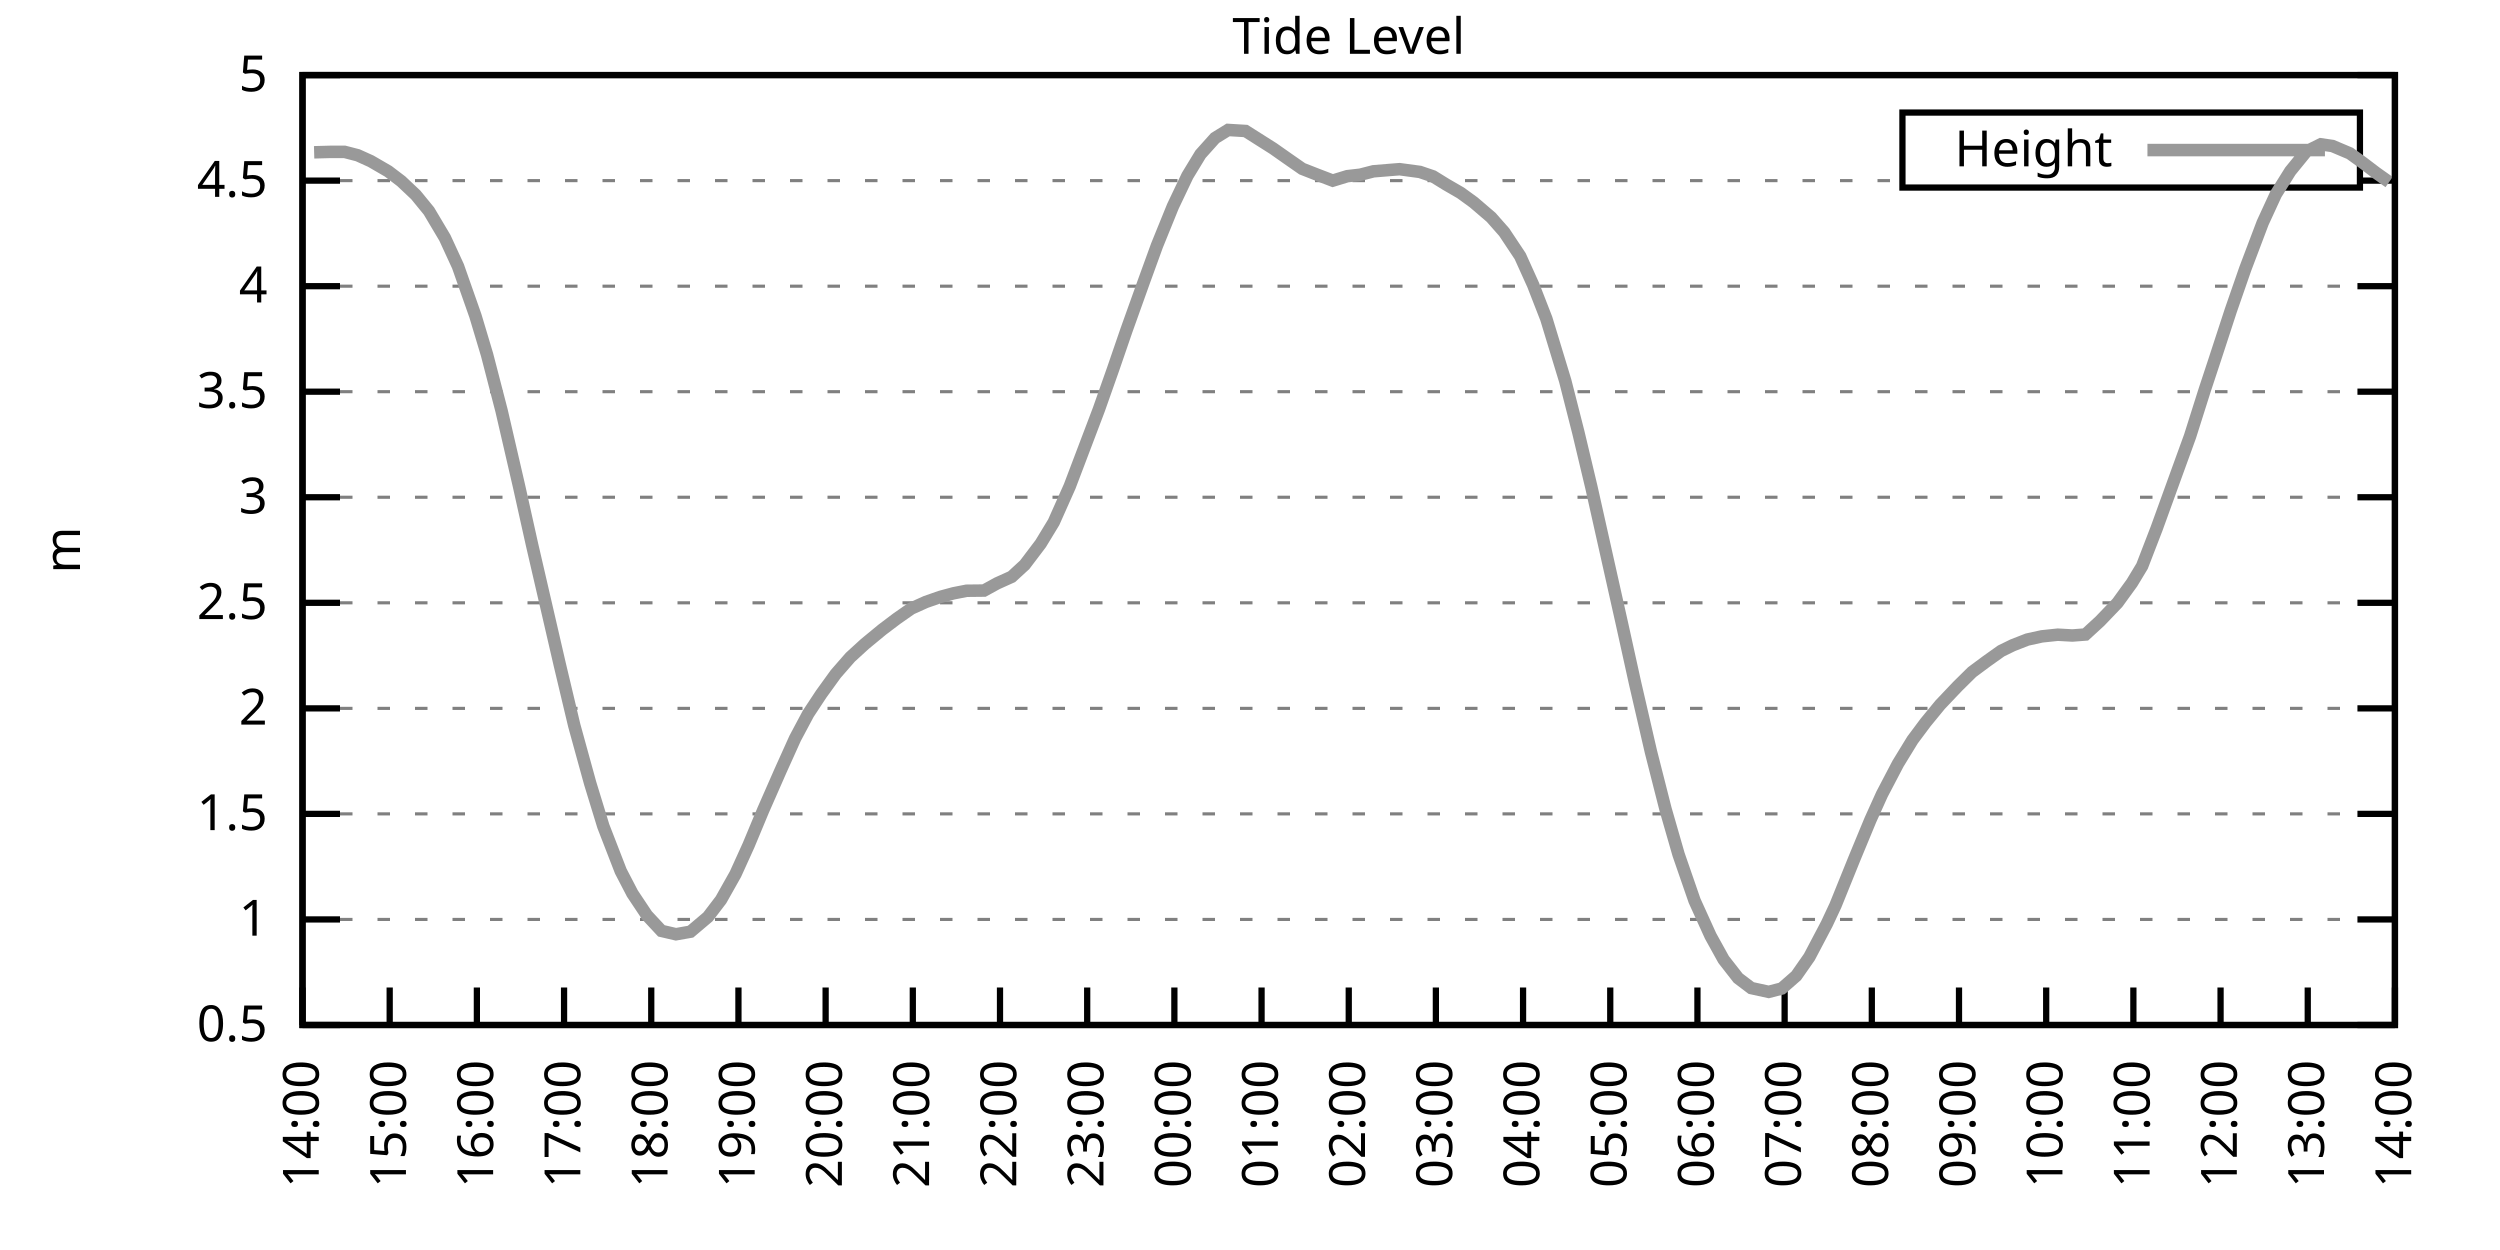
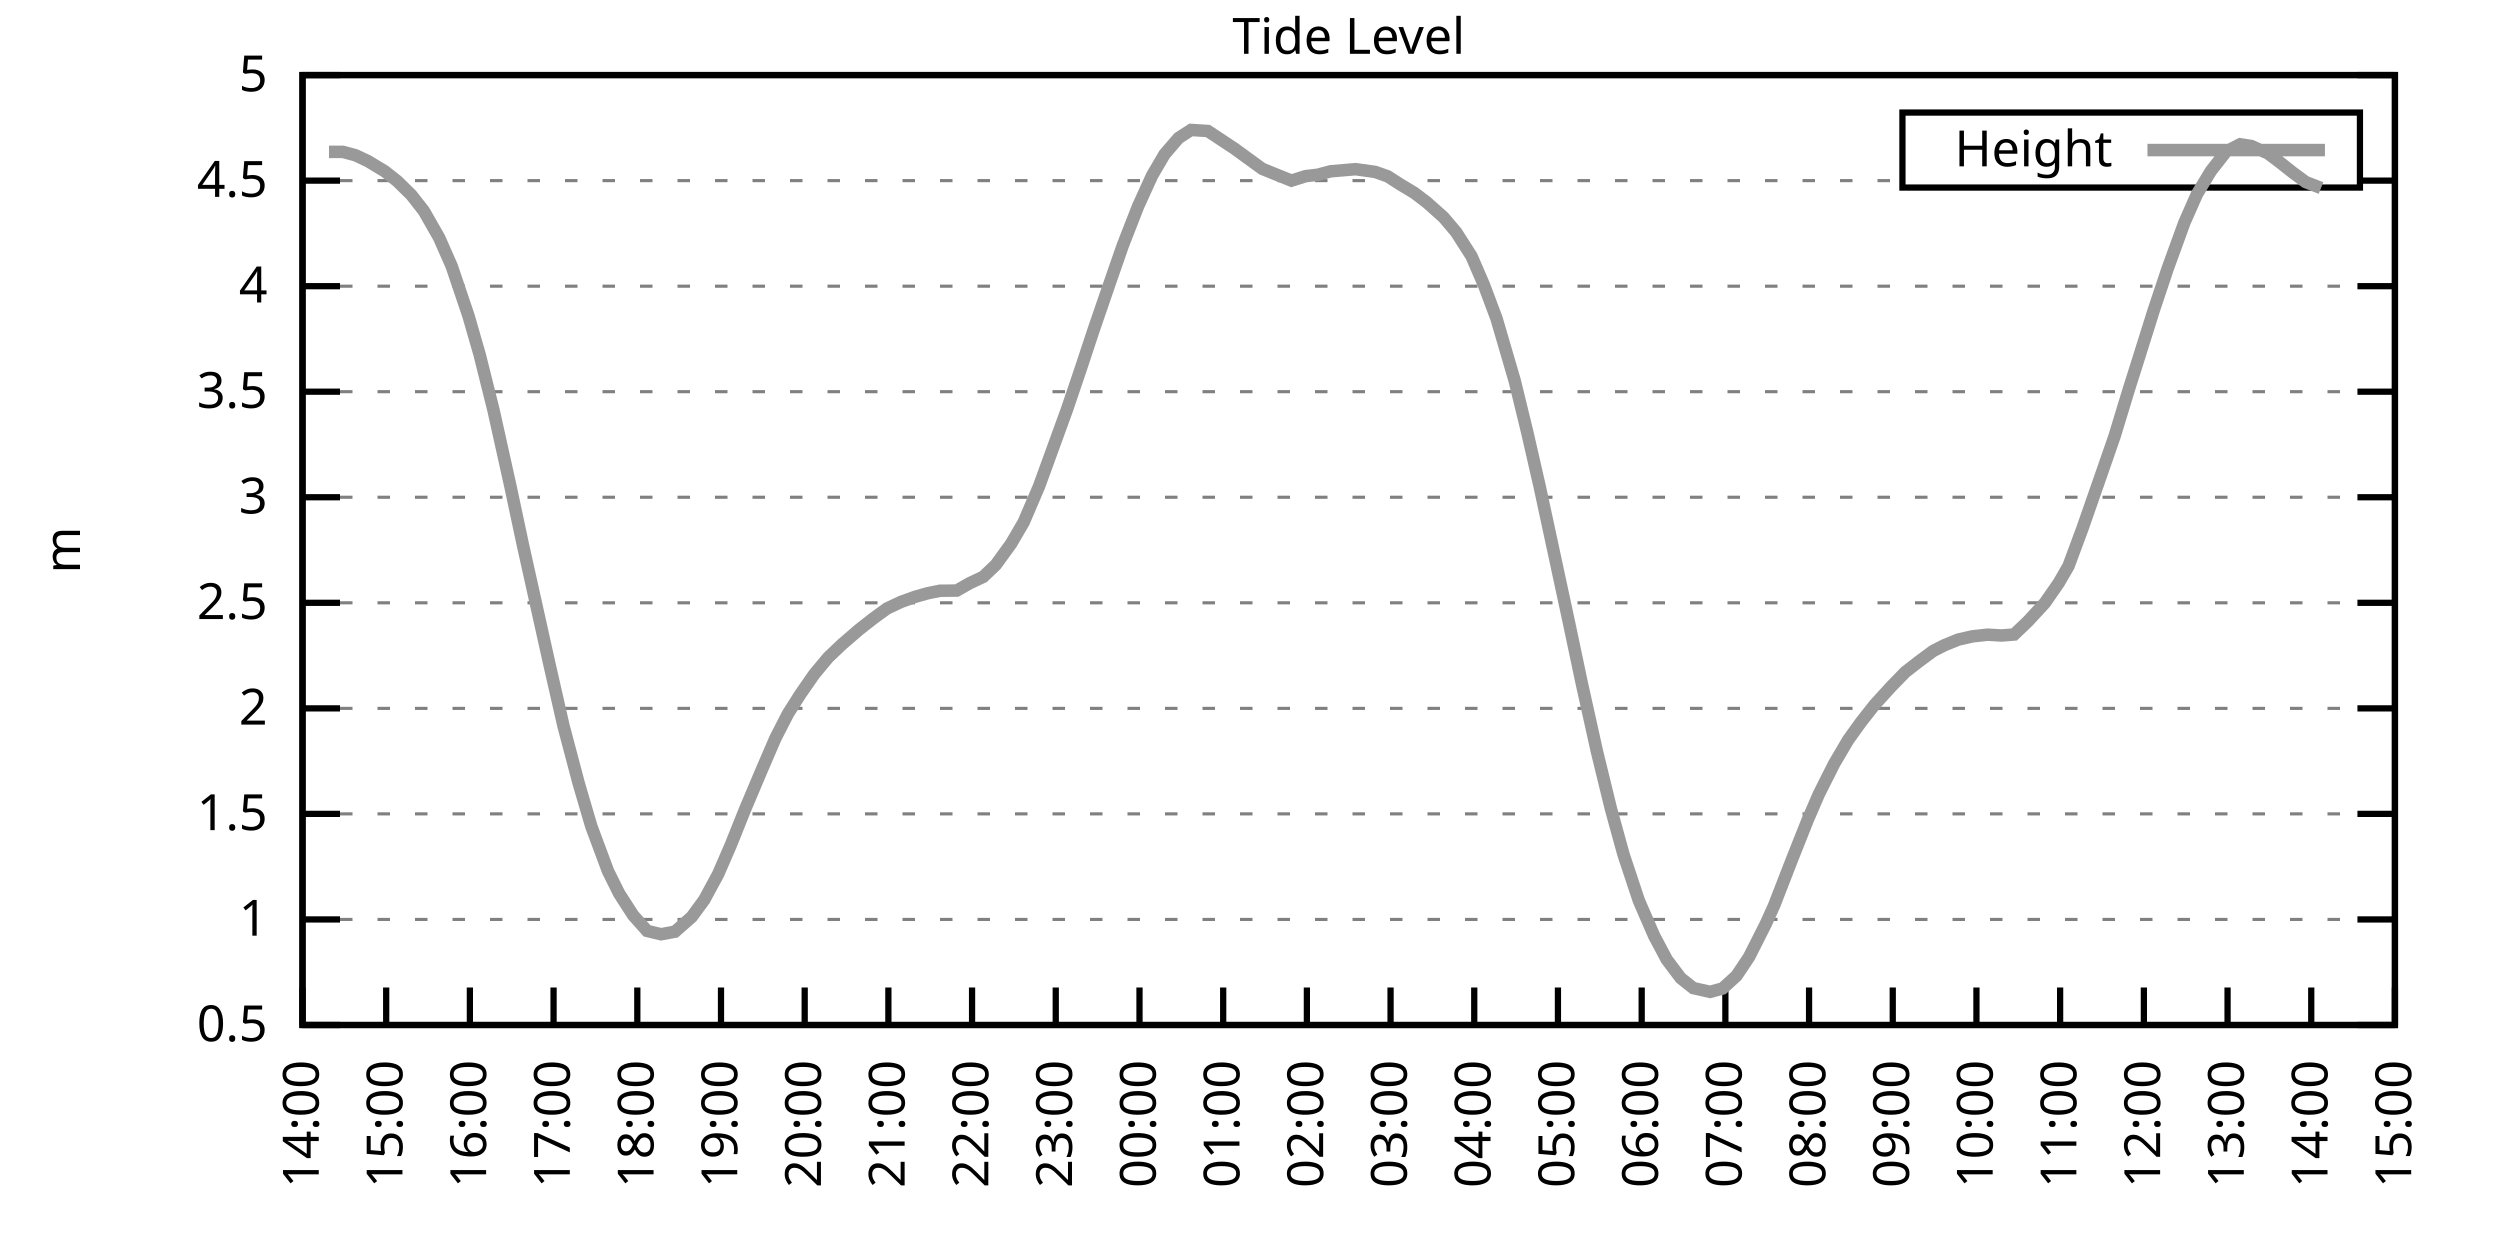
<svg xmlns="http://www.w3.org/2000/svg" xmlns:xlink="http://www.w3.org/1999/xlink" width="400" height="200" viewBox="0 0 400 200">
  <g id="gnuplot_canvas">
    <rect x="0" y="0" width="400" height="200" fill="none" />
    <defs>
      <circle id="gpDot" r="0.5" stroke-width="0.5" stroke="currentColor" />
      <path id="gpPt0" stroke-width="0.333" stroke="currentColor" d="M-1,0 h2 M0,-1 v2" />
      <path id="gpPt1" stroke-width="0.333" stroke="currentColor" d="M-1,-1 L1,1 M1,-1 L-1,1" />
      <path id="gpPt2" stroke-width="0.333" stroke="currentColor" d="M-1,0 L1,0 M0,-1 L0,1 M-1,-1 L1,1 M-1,1 L1,-1" />
      <rect id="gpPt3" stroke-width="0.333" stroke="currentColor" x="-1" y="-1" width="2" height="2" />
      <rect id="gpPt4" stroke-width="0.333" stroke="currentColor" fill="currentColor" x="-1" y="-1" width="2" height="2" />
      <circle id="gpPt5" stroke-width="0.333" stroke="currentColor" cx="0" cy="0" r="1" />
      <use xlink:href="#gpPt5" id="gpPt6" fill="currentColor" stroke="none" />
      <path id="gpPt7" stroke-width="0.333" stroke="currentColor" d="M0,-1.33 L-1.33,0.67 L1.33,0.67 z" />
      <use xlink:href="#gpPt7" id="gpPt8" fill="currentColor" stroke="none" />
      <use xlink:href="#gpPt7" id="gpPt9" stroke="currentColor" transform="rotate(180)" />
      <use xlink:href="#gpPt9" id="gpPt10" fill="currentColor" stroke="none" />
      <use xlink:href="#gpPt3" id="gpPt11" stroke="currentColor" transform="rotate(45)" />
      <use xlink:href="#gpPt11" id="gpPt12" fill="currentColor" stroke="none" />
      <path id="gpPt13" stroke-width="0.333" stroke="currentColor" d="M0,1.330 L1.265,0.411 L0.782,-1.067 L-0.782,-1.076 L-1.265,0.411 z" />
      <use xlink:href="#gpPt13" id="gpPt14" fill="currentColor" stroke="none" />
      <filter id="textbox" filterUnits="objectBoundingBox" x="0" y="0" height="1" width="1">
        <feFlood flood-color="white" flood-opacity="1" result="bgnd" />
        <feComposite in="SourceGraphic" in2="bgnd" operator="atop" />
      </filter>
      <filter id="greybox" filterUnits="objectBoundingBox" x="0" y="0" height="1" width="1">
        <feFlood flood-color="lightgrey" flood-opacity="1" result="grey" />
        <feComposite in="SourceGraphic" in2="grey" operator="atop" />
      </filter>
    </defs>
    <g fill="none" color="white" stroke="currentColor" stroke-width="1.00" stroke-linecap="butt" stroke-linejoin="miter">
</g>
    <g fill="none" color="black" stroke="currentColor" stroke-width="1.00" stroke-linecap="butt" stroke-linejoin="miter">
      <g stroke="none" shape-rendering="crispEdges">
        <polygon fill="rgb(255, 255, 255)" points="48.40,164.00 383.18,164.00 383.18,12.02 48.40,12.02 " />
      </g>
    </g>
    <g fill="none" color="black" stroke="currentColor" stroke-width="1.00" stroke-linecap="butt" stroke-linejoin="miter">
</g>
    <g fill="none" color="black" stroke="black" stroke-width="0.50" stroke-linecap="butt" stroke-linejoin="miter">
</g>
    <g fill="none" color="gray" stroke="currentColor" stroke-width="0.50" stroke-linecap="butt" stroke-linejoin="miter">
      <path stroke="gray" stroke-dasharray="2,4" class="gridline" d="M48.40,164.00 L383.19,164.00  " />
    </g>
    <g fill="none" color="gray" stroke="gray" stroke-width="1.00" stroke-linecap="butt" stroke-linejoin="miter">
</g>
    <g fill="none" color="black" stroke="currentColor" stroke-width="1.00" stroke-linecap="butt" stroke-linejoin="miter">
      <path stroke="black" d="M48.40,164.00 L54.40,164.00 M383.19,164.00 L377.19,164.00  " />
      <g transform="translate(42.80,166.60)" stroke="none" fill="black" font-family="Sans" font-size="8.00" text-anchor="end">
        <text>
          <tspan font-family="Sans"> 0.5</tspan>
        </text>
      </g>
    </g>
    <g fill="none" color="black" stroke="currentColor" stroke-width="1.00" stroke-linecap="butt" stroke-linejoin="miter">
</g>
    <g fill="none" color="black" stroke="black" stroke-width="0.50" stroke-linecap="butt" stroke-linejoin="miter">
</g>
    <g fill="none" color="gray" stroke="currentColor" stroke-width="0.50" stroke-linecap="butt" stroke-linejoin="miter">
      <path stroke="gray" stroke-dasharray="2,4" class="gridline" d="M48.40,147.11 L383.19,147.11  " />
    </g>
    <g fill="none" color="gray" stroke="gray" stroke-width="1.00" stroke-linecap="butt" stroke-linejoin="miter">
</g>
    <g fill="none" color="black" stroke="currentColor" stroke-width="1.00" stroke-linecap="butt" stroke-linejoin="miter">
      <path stroke="black" d="M48.40,147.11 L54.40,147.11 M383.19,147.11 L377.19,147.11  " />
      <g transform="translate(42.80,149.71)" stroke="none" fill="black" font-family="Sans" font-size="8.00" text-anchor="end">
        <text>
          <tspan font-family="Sans"> 1</tspan>
        </text>
      </g>
    </g>
    <g fill="none" color="black" stroke="currentColor" stroke-width="1.00" stroke-linecap="butt" stroke-linejoin="miter">
</g>
    <g fill="none" color="black" stroke="black" stroke-width="0.50" stroke-linecap="butt" stroke-linejoin="miter">
</g>
    <g fill="none" color="gray" stroke="currentColor" stroke-width="0.50" stroke-linecap="butt" stroke-linejoin="miter">
      <path stroke="gray" stroke-dasharray="2,4" class="gridline" d="M48.40,130.22 L383.19,130.22  " />
    </g>
    <g fill="none" color="gray" stroke="gray" stroke-width="1.00" stroke-linecap="butt" stroke-linejoin="miter">
</g>
    <g fill="none" color="black" stroke="currentColor" stroke-width="1.00" stroke-linecap="butt" stroke-linejoin="miter">
      <path stroke="black" d="M48.40,130.22 L54.40,130.22 M383.19,130.22 L377.19,130.22  " />
      <g transform="translate(42.80,132.82)" stroke="none" fill="black" font-family="Sans" font-size="8.00" text-anchor="end">
        <text>
          <tspan font-family="Sans"> 1.5</tspan>
        </text>
      </g>
    </g>
    <g fill="none" color="black" stroke="currentColor" stroke-width="1.00" stroke-linecap="butt" stroke-linejoin="miter">
</g>
    <g fill="none" color="black" stroke="black" stroke-width="0.50" stroke-linecap="butt" stroke-linejoin="miter">
</g>
    <g fill="none" color="gray" stroke="currentColor" stroke-width="0.50" stroke-linecap="butt" stroke-linejoin="miter">
      <path stroke="gray" stroke-dasharray="2,4" class="gridline" d="M48.40,113.34 L383.19,113.34  " />
    </g>
    <g fill="none" color="gray" stroke="gray" stroke-width="1.00" stroke-linecap="butt" stroke-linejoin="miter">
</g>
    <g fill="none" color="black" stroke="currentColor" stroke-width="1.00" stroke-linecap="butt" stroke-linejoin="miter">
      <path stroke="black" d="M48.40,113.34 L54.40,113.34 M383.19,113.34 L377.19,113.34  " />
      <g transform="translate(42.80,115.94)" stroke="none" fill="black" font-family="Sans" font-size="8.00" text-anchor="end">
        <text>
          <tspan font-family="Sans"> 2</tspan>
        </text>
      </g>
    </g>
    <g fill="none" color="black" stroke="currentColor" stroke-width="1.00" stroke-linecap="butt" stroke-linejoin="miter">
</g>
    <g fill="none" color="black" stroke="black" stroke-width="0.50" stroke-linecap="butt" stroke-linejoin="miter">
</g>
    <g fill="none" color="gray" stroke="currentColor" stroke-width="0.50" stroke-linecap="butt" stroke-linejoin="miter">
      <path stroke="gray" stroke-dasharray="2,4" class="gridline" d="M48.40,96.45 L383.19,96.45  " />
    </g>
    <g fill="none" color="gray" stroke="gray" stroke-width="1.00" stroke-linecap="butt" stroke-linejoin="miter">
</g>
    <g fill="none" color="black" stroke="currentColor" stroke-width="1.00" stroke-linecap="butt" stroke-linejoin="miter">
      <path stroke="black" d="M48.40,96.45 L54.40,96.45 M383.19,96.45 L377.19,96.45  " />
      <g transform="translate(42.80,99.05)" stroke="none" fill="black" font-family="Sans" font-size="8.00" text-anchor="end">
        <text>
          <tspan font-family="Sans"> 2.5</tspan>
        </text>
      </g>
    </g>
    <g fill="none" color="black" stroke="currentColor" stroke-width="1.00" stroke-linecap="butt" stroke-linejoin="miter">
</g>
    <g fill="none" color="black" stroke="black" stroke-width="0.50" stroke-linecap="butt" stroke-linejoin="miter">
</g>
    <g fill="none" color="gray" stroke="currentColor" stroke-width="0.50" stroke-linecap="butt" stroke-linejoin="miter">
      <path stroke="gray" stroke-dasharray="2,4" class="gridline" d="M48.40,79.56 L383.19,79.56  " />
    </g>
    <g fill="none" color="gray" stroke="gray" stroke-width="1.00" stroke-linecap="butt" stroke-linejoin="miter">
</g>
    <g fill="none" color="black" stroke="currentColor" stroke-width="1.00" stroke-linecap="butt" stroke-linejoin="miter">
      <path stroke="black" d="M48.40,79.56 L54.40,79.56 M383.19,79.56 L377.19,79.56  " />
      <g transform="translate(42.80,82.16)" stroke="none" fill="black" font-family="Sans" font-size="8.00" text-anchor="end">
        <text>
          <tspan font-family="Sans"> 3</tspan>
        </text>
      </g>
    </g>
    <g fill="none" color="black" stroke="currentColor" stroke-width="1.00" stroke-linecap="butt" stroke-linejoin="miter">
</g>
    <g fill="none" color="black" stroke="black" stroke-width="0.50" stroke-linecap="butt" stroke-linejoin="miter">
</g>
    <g fill="none" color="gray" stroke="currentColor" stroke-width="0.50" stroke-linecap="butt" stroke-linejoin="miter">
      <path stroke="gray" stroke-dasharray="2,4" class="gridline" d="M48.40,62.67 L383.19,62.67  " />
    </g>
    <g fill="none" color="gray" stroke="gray" stroke-width="1.00" stroke-linecap="butt" stroke-linejoin="miter">
</g>
    <g fill="none" color="black" stroke="currentColor" stroke-width="1.00" stroke-linecap="butt" stroke-linejoin="miter">
      <path stroke="black" d="M48.40,62.67 L54.40,62.67 M383.19,62.67 L377.19,62.67  " />
      <g transform="translate(42.80,65.27)" stroke="none" fill="black" font-family="Sans" font-size="8.00" text-anchor="end">
        <text>
          <tspan font-family="Sans"> 3.5</tspan>
        </text>
      </g>
    </g>
    <g fill="none" color="black" stroke="currentColor" stroke-width="1.00" stroke-linecap="butt" stroke-linejoin="miter">
</g>
    <g fill="none" color="black" stroke="black" stroke-width="0.50" stroke-linecap="butt" stroke-linejoin="miter">
</g>
    <g fill="none" color="gray" stroke="currentColor" stroke-width="0.50" stroke-linecap="butt" stroke-linejoin="miter">
      <path stroke="gray" stroke-dasharray="2,4" class="gridline" d="M48.40,45.79 L383.19,45.79  " />
    </g>
    <g fill="none" color="gray" stroke="gray" stroke-width="1.00" stroke-linecap="butt" stroke-linejoin="miter">
</g>
    <g fill="none" color="black" stroke="currentColor" stroke-width="1.00" stroke-linecap="butt" stroke-linejoin="miter">
      <path stroke="black" d="M48.40,45.79 L54.40,45.79 M383.19,45.79 L377.19,45.79  " />
      <g transform="translate(42.80,48.39)" stroke="none" fill="black" font-family="Sans" font-size="8.00" text-anchor="end">
        <text>
          <tspan font-family="Sans"> 4</tspan>
        </text>
      </g>
    </g>
    <g fill="none" color="black" stroke="currentColor" stroke-width="1.00" stroke-linecap="butt" stroke-linejoin="miter">
</g>
    <g fill="none" color="black" stroke="black" stroke-width="0.50" stroke-linecap="butt" stroke-linejoin="miter">
</g>
    <g fill="none" color="gray" stroke="currentColor" stroke-width="0.50" stroke-linecap="butt" stroke-linejoin="miter">
      <path stroke="gray" stroke-dasharray="2,4" class="gridline" d="M48.40,28.90 L304.39,28.90 M377.59,28.90 L383.19,28.90  " />
    </g>
    <g fill="none" color="gray" stroke="gray" stroke-width="1.00" stroke-linecap="butt" stroke-linejoin="miter">
</g>
    <g fill="none" color="black" stroke="currentColor" stroke-width="1.00" stroke-linecap="butt" stroke-linejoin="miter">
      <path stroke="black" d="M48.40,28.90 L54.40,28.90 M383.19,28.90 L377.19,28.90  " />
      <g transform="translate(42.80,31.50)" stroke="none" fill="black" font-family="Sans" font-size="8.00" text-anchor="end">
        <text>
          <tspan font-family="Sans"> 4.5</tspan>
        </text>
      </g>
    </g>
    <g fill="none" color="black" stroke="currentColor" stroke-width="1.00" stroke-linecap="butt" stroke-linejoin="miter">
</g>
    <g fill="none" color="black" stroke="black" stroke-width="0.50" stroke-linecap="butt" stroke-linejoin="miter">
</g>
    <g fill="none" color="gray" stroke="currentColor" stroke-width="0.50" stroke-linecap="butt" stroke-linejoin="miter">
      <path stroke="gray" stroke-dasharray="2,4" class="gridline" d="M48.40,12.01 L383.19,12.01  " />
    </g>
    <g fill="none" color="gray" stroke="gray" stroke-width="1.00" stroke-linecap="butt" stroke-linejoin="miter">
</g>
    <g fill="none" color="black" stroke="currentColor" stroke-width="1.00" stroke-linecap="butt" stroke-linejoin="miter">
      <path stroke="black" d="M48.40,12.01 L54.40,12.01 M383.19,12.01 L377.19,12.01  " />
      <g transform="translate(42.80,14.61)" stroke="none" fill="black" font-family="Sans" font-size="8.00" text-anchor="end">
        <text>
          <tspan font-family="Sans"> 5</tspan>
        </text>
      </g>
    </g>
    <g fill="none" color="black" stroke="currentColor" stroke-width="1.00" stroke-linecap="butt" stroke-linejoin="miter">
      <path stroke="black" d="M48.40,164.00 L48.40,158.00  " />
      <g transform="translate(51.00,169.60) rotate(270.00)" stroke="none" fill="black" font-family="Sans" font-size="8.00" text-anchor="end">
        <text>
          <tspan font-family="Sans">14:00</tspan>
        </text>
      </g>
    </g>
    <g fill="none" color="black" stroke="currentColor" stroke-width="1.00" stroke-linecap="butt" stroke-linejoin="miter">
-       <path stroke="black" d="M62.35,164.00 L62.35,158.00  " />
-       <g transform="translate(64.95,169.60) rotate(270.00)" stroke="none" fill="black" font-family="Sans" font-size="8.00" text-anchor="end">
+       <path stroke="black" d="M61.79,164.00 L61.79,158.00  " />
+       <g transform="translate(64.39,169.60) rotate(270.00)" stroke="none" fill="black" font-family="Sans" font-size="8.00" text-anchor="end">
        <text>
          <tspan font-family="Sans">15:00</tspan>
        </text>
      </g>
    </g>
    <g fill="none" color="black" stroke="currentColor" stroke-width="1.00" stroke-linecap="butt" stroke-linejoin="miter">
-       <path stroke="black" d="M76.30,164.00 L76.30,158.00  " />
-       <g transform="translate(78.90,169.60) rotate(270.00)" stroke="none" fill="black" font-family="Sans" font-size="8.00" text-anchor="end">
+       <path stroke="black" d="M75.18,164.00 L75.18,158.00  " />
+       <g transform="translate(77.78,169.60) rotate(270.00)" stroke="none" fill="black" font-family="Sans" font-size="8.00" text-anchor="end">
        <text>
          <tspan font-family="Sans">16:00</tspan>
        </text>
      </g>
    </g>
    <g fill="none" color="black" stroke="currentColor" stroke-width="1.00" stroke-linecap="butt" stroke-linejoin="miter">
-       <path stroke="black" d="M90.25,164.00 L90.25,158.00  " />
-       <g transform="translate(92.85,169.60) rotate(270.00)" stroke="none" fill="black" font-family="Sans" font-size="8.00" text-anchor="end">
+       <path stroke="black" d="M88.57,164.00 L88.57,158.00  " />
+       <g transform="translate(91.17,169.60) rotate(270.00)" stroke="none" fill="black" font-family="Sans" font-size="8.00" text-anchor="end">
        <text>
          <tspan font-family="Sans">17:00</tspan>
        </text>
      </g>
    </g>
    <g fill="none" color="black" stroke="currentColor" stroke-width="1.00" stroke-linecap="butt" stroke-linejoin="miter">
-       <path stroke="black" d="M104.20,164.00 L104.20,158.00  " />
-       <g transform="translate(106.80,169.60) rotate(270.00)" stroke="none" fill="black" font-family="Sans" font-size="8.00" text-anchor="end">
+       <path stroke="black" d="M101.97,164.00 L101.97,158.00  " />
+       <g transform="translate(104.57,169.60) rotate(270.00)" stroke="none" fill="black" font-family="Sans" font-size="8.00" text-anchor="end">
        <text>
          <tspan font-family="Sans">18:00</tspan>
        </text>
      </g>
    </g>
    <g fill="none" color="black" stroke="currentColor" stroke-width="1.00" stroke-linecap="butt" stroke-linejoin="miter">
-       <path stroke="black" d="M118.15,164.00 L118.15,158.00  " />
-       <g transform="translate(120.75,169.60) rotate(270.00)" stroke="none" fill="black" font-family="Sans" font-size="8.00" text-anchor="end">
+       <path stroke="black" d="M115.36,164.00 L115.36,158.00  " />
+       <g transform="translate(117.96,169.60) rotate(270.00)" stroke="none" fill="black" font-family="Sans" font-size="8.00" text-anchor="end">
        <text>
          <tspan font-family="Sans">19:00</tspan>
        </text>
      </g>
    </g>
    <g fill="none" color="black" stroke="currentColor" stroke-width="1.00" stroke-linecap="butt" stroke-linejoin="miter">
-       <path stroke="black" d="M132.10,164.00 L132.10,158.00  " />
-       <g transform="translate(134.70,169.60) rotate(270.00)" stroke="none" fill="black" font-family="Sans" font-size="8.00" text-anchor="end">
+       <path stroke="black" d="M128.75,164.00 L128.75,158.00  " />
+       <g transform="translate(131.35,169.60) rotate(270.00)" stroke="none" fill="black" font-family="Sans" font-size="8.00" text-anchor="end">
        <text>
          <tspan font-family="Sans">20:00</tspan>
        </text>
      </g>
    </g>
    <g fill="none" color="black" stroke="currentColor" stroke-width="1.00" stroke-linecap="butt" stroke-linejoin="miter">
-       <path stroke="black" d="M146.05,164.00 L146.05,158.00  " />
-       <g transform="translate(148.65,169.60) rotate(270.00)" stroke="none" fill="black" font-family="Sans" font-size="8.00" text-anchor="end">
+       <path stroke="black" d="M142.14,164.00 L142.14,158.00  " />
+       <g transform="translate(144.74,169.60) rotate(270.00)" stroke="none" fill="black" font-family="Sans" font-size="8.00" text-anchor="end">
        <text>
          <tspan font-family="Sans">21:00</tspan>
        </text>
      </g>
    </g>
    <g fill="none" color="black" stroke="currentColor" stroke-width="1.00" stroke-linecap="butt" stroke-linejoin="miter">
-       <path stroke="black" d="M160.00,164.00 L160.00,158.00  " />
-       <g transform="translate(162.60,169.60) rotate(270.00)" stroke="none" fill="black" font-family="Sans" font-size="8.00" text-anchor="end">
+       <path stroke="black" d="M155.53,164.00 L155.53,158.00  " />
+       <g transform="translate(158.13,169.60) rotate(270.00)" stroke="none" fill="black" font-family="Sans" font-size="8.00" text-anchor="end">
        <text>
          <tspan font-family="Sans">22:00</tspan>
        </text>
      </g>
    </g>
    <g fill="none" color="black" stroke="currentColor" stroke-width="1.00" stroke-linecap="butt" stroke-linejoin="miter">
-       <path stroke="black" d="M173.95,164.00 L173.95,158.00  " />
-       <g transform="translate(176.55,169.60) rotate(270.00)" stroke="none" fill="black" font-family="Sans" font-size="8.00" text-anchor="end">
+       <path stroke="black" d="M168.92,164.00 L168.92,158.00  " />
+       <g transform="translate(171.52,169.60) rotate(270.00)" stroke="none" fill="black" font-family="Sans" font-size="8.00" text-anchor="end">
        <text>
          <tspan font-family="Sans">23:00</tspan>
        </text>
      </g>
    </g>
    <g fill="none" color="black" stroke="currentColor" stroke-width="1.00" stroke-linecap="butt" stroke-linejoin="miter">
-       <path stroke="black" d="M187.90,164.00 L187.90,158.00  " />
-       <g transform="translate(190.50,169.60) rotate(270.00)" stroke="none" fill="black" font-family="Sans" font-size="8.00" text-anchor="end">
+       <path stroke="black" d="M182.32,164.00 L182.32,158.00  " />
+       <g transform="translate(184.92,169.60) rotate(270.00)" stroke="none" fill="black" font-family="Sans" font-size="8.00" text-anchor="end">
        <text>
          <tspan font-family="Sans">00:00</tspan>
        </text>
      </g>
    </g>
    <g fill="none" color="black" stroke="currentColor" stroke-width="1.00" stroke-linecap="butt" stroke-linejoin="miter">
-       <path stroke="black" d="M201.85,164.00 L201.85,158.00  " />
-       <g transform="translate(204.45,169.60) rotate(270.00)" stroke="none" fill="black" font-family="Sans" font-size="8.00" text-anchor="end">
+       <path stroke="black" d="M195.71,164.00 L195.71,158.00  " />
+       <g transform="translate(198.31,169.60) rotate(270.00)" stroke="none" fill="black" font-family="Sans" font-size="8.00" text-anchor="end">
        <text>
          <tspan font-family="Sans">01:00</tspan>
        </text>
      </g>
    </g>
    <g fill="none" color="black" stroke="currentColor" stroke-width="1.00" stroke-linecap="butt" stroke-linejoin="miter">
-       <path stroke="black" d="M215.80,164.00 L215.80,158.00  " />
-       <g transform="translate(218.40,169.60) rotate(270.00)" stroke="none" fill="black" font-family="Sans" font-size="8.00" text-anchor="end">
+       <path stroke="black" d="M209.10,164.00 L209.10,158.00  " />
+       <g transform="translate(211.70,169.60) rotate(270.00)" stroke="none" fill="black" font-family="Sans" font-size="8.00" text-anchor="end">
        <text>
          <tspan font-family="Sans">02:00</tspan>
        </text>
      </g>
    </g>
    <g fill="none" color="black" stroke="currentColor" stroke-width="1.00" stroke-linecap="butt" stroke-linejoin="miter">
-       <path stroke="black" d="M229.74,164.00 L229.74,158.00  " />
-       <g transform="translate(232.34,169.60) rotate(270.00)" stroke="none" fill="black" font-family="Sans" font-size="8.00" text-anchor="end">
+       <path stroke="black" d="M222.49,164.00 L222.49,158.00  " />
+       <g transform="translate(225.09,169.60) rotate(270.00)" stroke="none" fill="black" font-family="Sans" font-size="8.00" text-anchor="end">
        <text>
          <tspan font-family="Sans">03:00</tspan>
        </text>
      </g>
    </g>
    <g fill="none" color="black" stroke="currentColor" stroke-width="1.00" stroke-linecap="butt" stroke-linejoin="miter">
-       <path stroke="black" d="M243.69,164.00 L243.69,158.00  " />
-       <g transform="translate(246.29,169.60) rotate(270.00)" stroke="none" fill="black" font-family="Sans" font-size="8.00" text-anchor="end">
+       <path stroke="black" d="M235.88,164.00 L235.88,158.00  " />
+       <g transform="translate(238.48,169.60) rotate(270.00)" stroke="none" fill="black" font-family="Sans" font-size="8.00" text-anchor="end">
        <text>
          <tspan font-family="Sans">04:00</tspan>
        </text>
      </g>
    </g>
    <g fill="none" color="black" stroke="currentColor" stroke-width="1.00" stroke-linecap="butt" stroke-linejoin="miter">
-       <path stroke="black" d="M257.64,164.00 L257.64,158.00  " />
-       <g transform="translate(260.24,169.60) rotate(270.00)" stroke="none" fill="black" font-family="Sans" font-size="8.00" text-anchor="end">
+       <path stroke="black" d="M249.27,164.00 L249.27,158.00  " />
+       <g transform="translate(251.87,169.60) rotate(270.00)" stroke="none" fill="black" font-family="Sans" font-size="8.00" text-anchor="end">
        <text>
          <tspan font-family="Sans">05:00</tspan>
        </text>
      </g>
    </g>
    <g fill="none" color="black" stroke="currentColor" stroke-width="1.00" stroke-linecap="butt" stroke-linejoin="miter">
-       <path stroke="black" d="M271.59,164.00 L271.59,158.00  " />
-       <g transform="translate(274.19,169.60) rotate(270.00)" stroke="none" fill="black" font-family="Sans" font-size="8.00" text-anchor="end">
+       <path stroke="black" d="M262.67,164.00 L262.67,158.00  " />
+       <g transform="translate(265.27,169.60) rotate(270.00)" stroke="none" fill="black" font-family="Sans" font-size="8.00" text-anchor="end">
        <text>
          <tspan font-family="Sans">06:00</tspan>
        </text>
      </g>
    </g>
    <g fill="none" color="black" stroke="currentColor" stroke-width="1.00" stroke-linecap="butt" stroke-linejoin="miter">
-       <path stroke="black" d="M285.54,164.00 L285.54,158.00  " />
-       <g transform="translate(288.14,169.60) rotate(270.00)" stroke="none" fill="black" font-family="Sans" font-size="8.00" text-anchor="end">
+       <path stroke="black" d="M276.06,164.00 L276.06,158.00  " />
+       <g transform="translate(278.66,169.60) rotate(270.00)" stroke="none" fill="black" font-family="Sans" font-size="8.00" text-anchor="end">
        <text>
          <tspan font-family="Sans">07:00</tspan>
        </text>
      </g>
    </g>
    <g fill="none" color="black" stroke="currentColor" stroke-width="1.00" stroke-linecap="butt" stroke-linejoin="miter">
-       <path stroke="black" d="M299.49,164.00 L299.49,158.00  " />
-       <g transform="translate(302.09,169.60) rotate(270.00)" stroke="none" fill="black" font-family="Sans" font-size="8.00" text-anchor="end">
+       <path stroke="black" d="M289.45,164.00 L289.45,158.00  " />
+       <g transform="translate(292.05,169.60) rotate(270.00)" stroke="none" fill="black" font-family="Sans" font-size="8.00" text-anchor="end">
        <text>
          <tspan font-family="Sans">08:00</tspan>
        </text>
      </g>
    </g>
    <g fill="none" color="black" stroke="currentColor" stroke-width="1.00" stroke-linecap="butt" stroke-linejoin="miter">
-       <path stroke="black" d="M313.44,164.00 L313.44,158.00  " />
-       <g transform="translate(316.04,169.60) rotate(270.00)" stroke="none" fill="black" font-family="Sans" font-size="8.00" text-anchor="end">
+       <path stroke="black" d="M302.84,164.00 L302.84,158.00  " />
+       <g transform="translate(305.44,169.60) rotate(270.00)" stroke="none" fill="black" font-family="Sans" font-size="8.00" text-anchor="end">
        <text>
          <tspan font-family="Sans">09:00</tspan>
        </text>
      </g>
    </g>
    <g fill="none" color="black" stroke="currentColor" stroke-width="1.00" stroke-linecap="butt" stroke-linejoin="miter">
-       <path stroke="black" d="M327.39,164.00 L327.39,158.00  " />
-       <g transform="translate(329.99,169.60) rotate(270.00)" stroke="none" fill="black" font-family="Sans" font-size="8.00" text-anchor="end">
+       <path stroke="black" d="M316.23,164.00 L316.23,158.00  " />
+       <g transform="translate(318.83,169.60) rotate(270.00)" stroke="none" fill="black" font-family="Sans" font-size="8.00" text-anchor="end">
        <text>
          <tspan font-family="Sans">10:00</tspan>
        </text>
      </g>
    </g>
    <g fill="none" color="black" stroke="currentColor" stroke-width="1.00" stroke-linecap="butt" stroke-linejoin="miter">
-       <path stroke="black" d="M341.34,164.00 L341.34,158.00  " />
-       <g transform="translate(343.94,169.60) rotate(270.00)" stroke="none" fill="black" font-family="Sans" font-size="8.00" text-anchor="end">
+       <path stroke="black" d="M329.62,164.00 L329.62,158.00  " />
+       <g transform="translate(332.22,169.60) rotate(270.00)" stroke="none" fill="black" font-family="Sans" font-size="8.00" text-anchor="end">
        <text>
          <tspan font-family="Sans">11:00</tspan>
        </text>
      </g>
    </g>
    <g fill="none" color="black" stroke="currentColor" stroke-width="1.00" stroke-linecap="butt" stroke-linejoin="miter">
-       <path stroke="black" d="M355.29,164.00 L355.29,158.00  " />
-       <g transform="translate(357.89,169.60) rotate(270.00)" stroke="none" fill="black" font-family="Sans" font-size="8.00" text-anchor="end">
+       <path stroke="black" d="M343.02,164.00 L343.02,158.00  " />
+       <g transform="translate(345.62,169.60) rotate(270.00)" stroke="none" fill="black" font-family="Sans" font-size="8.00" text-anchor="end">
        <text>
          <tspan font-family="Sans">12:00</tspan>
        </text>
      </g>
    </g>
    <g fill="none" color="black" stroke="currentColor" stroke-width="1.00" stroke-linecap="butt" stroke-linejoin="miter">
-       <path stroke="black" d="M369.24,164.00 L369.24,158.00  " />
-       <g transform="translate(371.84,169.60) rotate(270.00)" stroke="none" fill="black" font-family="Sans" font-size="8.00" text-anchor="end">
+       <path stroke="black" d="M356.41,164.00 L356.41,158.00  " />
+       <g transform="translate(359.01,169.60) rotate(270.00)" stroke="none" fill="black" font-family="Sans" font-size="8.00" text-anchor="end">
        <text>
          <tspan font-family="Sans">13:00</tspan>
+         </text>
+       </g>
+     </g>
+     <g fill="none" color="black" stroke="currentColor" stroke-width="1.00" stroke-linecap="butt" stroke-linejoin="miter">
+       <path stroke="black" d="M369.80,164.00 L369.80,158.00  " />
+       <g transform="translate(372.40,169.60) rotate(270.00)" stroke="none" fill="black" font-family="Sans" font-size="8.00" text-anchor="end">
+         <text>
+           <tspan font-family="Sans">14:00</tspan>
        </text>
      </g>
    </g>
    <g fill="none" color="black" stroke="currentColor" stroke-width="1.00" stroke-linecap="butt" stroke-linejoin="miter">
      <path stroke="black" d="M383.19,164.00 L383.19,158.00  " />
      <g transform="translate(385.79,169.60) rotate(270.00)" stroke="none" fill="black" font-family="Sans" font-size="8.00" text-anchor="end">
        <text>
-           <tspan font-family="Sans">14:00</tspan>
+           <tspan font-family="Sans">15:00</tspan>
        </text>
      </g>
    </g>
    <g fill="none" color="black" stroke="currentColor" stroke-width="1.00" stroke-linecap="butt" stroke-linejoin="miter">
</g>
    <g fill="none" color="black" stroke="currentColor" stroke-width="1.00" stroke-linecap="butt" stroke-linejoin="miter">
      <path stroke="black" d="M48.40,12.01 L48.40,164.00 L383.19,164.00 L383.19,12.01 L48.40,12.01 Z  " />
    </g>
    <g fill="none" color="black" stroke="currentColor" stroke-width="1.00" stroke-linecap="butt" stroke-linejoin="miter">
</g>
    <g fill="none" color="black" stroke="currentColor" stroke-width="1.00" stroke-linecap="butt" stroke-linejoin="miter">
      <path stroke="black" d="M304.39,30.01 L304.39,18.01 L377.59,18.01 L377.59,30.01 L304.39,30.01 Z  " />
    </g>
    <g id="Tide_level_plot_1">
      <g fill="none" color="white" stroke="black" stroke-width="2.00" stroke-linecap="butt" stroke-linejoin="miter">
</g>
      <g fill="none" color="black" stroke="currentColor" stroke-width="2.00" stroke-linecap="butt" stroke-linejoin="miter">
        <g transform="translate(337.99,26.61)" stroke="none" fill="black" font-family="Sans" font-size="8.00" text-anchor="end">
          <text>
            <tspan font-family="Sans">Height</tspan>
          </text>
        </g>
      </g>
      <g fill="none" color="black" stroke="currentColor" stroke-width="2.00" stroke-linecap="butt" stroke-linejoin="miter">
-         <path stroke="rgb(153, 153, 153)" d="M343.59,24.01 L371.99,24.01 M50.26,24.37 L52.82,24.30 L55.14,24.30 L57.23,24.84 L59.33,25.79 L62.12,27.41   L64.21,29.00 L66.53,31.19 L68.63,33.76 L71.18,38.05 L73.28,42.61 L76.07,50.55 L77.93,56.76 L80.25,65.71   L83.04,77.77 L85.13,87.16 L87.46,97.23 L89.55,106.28 L91.88,116.07 L94.43,125.33 L96.53,132.18 L99.32,139.38   L101.18,142.96 L103.50,146.44 L105.83,148.94 L108.15,149.48 L110.48,149.07 L113.27,146.71 L115.36,143.97 L117.68,139.85   L119.78,135.22 L122.10,129.65 L124.89,123.30 L127.22,118.13 L129.31,114.21 L131.40,111.04 L133.72,107.83 L136.05,105.16   L138.37,103.04 L141.16,100.74 L143.49,98.98 L145.81,97.36 L148.14,96.31 L150.46,95.50 L152.56,94.93 L154.65,94.52   L157.44,94.49 L159.53,93.34 L161.86,92.29 L163.95,90.37 L166.51,86.99 L168.60,83.55 L171.16,77.80 L175.81,65.54   L178.13,58.96 L180.22,52.88 L183.01,45.08 L185.11,39.30 L187.66,33.02 L189.99,28.12 L192.08,24.68 L194.41,22.08   L196.50,20.79 L199.29,20.96 L203.71,23.76 L206.03,25.39 L208.36,27.01 L210.68,27.92 L213.24,28.90 L215.56,28.19   L217.65,27.95 L219.75,27.41 L222.54,27.18 L223.93,27.07 L227.19,27.51 L229.28,28.22 L231.37,29.51 L233.70,30.86   L235.79,32.38 L238.58,34.77 L240.67,37.14 L243.23,40.99 L245.32,45.62 L247.41,50.99 L250.44,60.95 L252.53,69.16   L254.62,77.94 L259.50,99.73 L261.60,109.25 L264.15,120.29 L266.48,129.45 L268.57,136.71 L271.13,144.11 L273.69,149.75   L275.78,153.53 L278.10,156.50 L280.20,158.09 L282.99,158.70 L285.08,158.16 L287.40,156.13 L289.50,153.12 L292.29,147.82   L293.68,144.85 L296.70,137.38 L299.26,131.20 L301.12,127.08 L303.68,122.19 L306.00,118.40 L308.09,115.60 L310.42,112.76   L313.21,109.82 L315.53,107.53 L317.86,105.80 L320.18,104.15 L322.04,103.24 L324.37,102.33 L326.69,101.82 L329.25,101.55   L331.58,101.68 L333.67,101.52 L335.99,99.39 L338.78,96.48 L341.11,93.27 L342.74,90.57 L345.06,84.56 L348.08,76.22   L350.41,69.80 L352.73,62.47 L354.36,57.54 L356.92,49.70 L359.24,43.02 L362.03,35.65 L364.13,31.09 L366.45,27.38   L369.01,24.24 L371.33,23.09 L373.19,23.36 L375.98,24.54 L378.08,26.06 L380.17,27.65 L382.26,29.13  " />
+         <path stroke="rgb(153, 153, 153)" d="M343.59,24.01 L371.99,24.01 M52.64,24.30 L54.87,24.30 L56.88,24.84 L58.89,25.79 L61.57,27.41 L63.58,29.00   L65.81,31.19 L67.82,33.76 L70.27,38.05 L72.28,42.61 L74.96,50.55 L76.75,56.76 L78.98,65.71 L81.66,77.77   L83.66,87.16 L85.90,97.23 L87.91,106.28 L90.14,116.07 L92.59,125.33 L94.60,132.18 L97.28,139.38 L99.06,142.96   L101.30,146.44 L103.53,148.94 L105.76,149.48 L107.99,149.07 L110.67,146.71 L112.68,143.97 L114.91,139.85 L116.92,135.22   L119.15,129.65 L121.83,123.30 L124.06,118.13 L126.07,114.21 L128.08,111.04 L130.31,107.83 L132.54,105.16 L134.78,103.04   L137.45,100.74 L139.69,98.98 L141.92,97.36 L144.15,96.31 L146.38,95.50 L148.39,94.93 L150.40,94.52 L153.08,94.49   L155.09,93.34 L157.32,92.29 L159.33,90.37 L161.78,86.99 L163.79,83.55 L166.25,77.80 L170.71,65.54 L172.94,58.96   L174.95,52.88 L177.63,45.08 L179.64,39.30 L182.09,33.02 L184.32,28.12 L186.33,24.68 L188.57,22.08 L190.57,20.79   L193.25,20.96 L197.49,23.76 L199.73,25.39 L201.96,27.01 L204.19,27.92 L206.64,28.90 L208.88,28.19 L210.88,27.95   L212.89,27.41 L215.57,27.18 L216.91,27.07 L220.04,27.51 L222.04,28.22 L224.05,29.51 L226.29,30.86 L228.29,32.38   L230.97,34.77 L232.98,37.14 L235.44,40.99 L237.44,45.62 L239.45,50.99 L242.36,60.95 L244.36,69.16 L246.37,77.94   L251.06,99.73 L253.07,109.25 L255.52,120.29 L257.76,129.45 L259.76,136.71 L262.22,144.11 L264.67,149.75 L266.68,153.53   L268.92,156.50 L270.92,158.09 L273.60,158.70 L275.61,158.16 L277.84,156.13 L279.85,153.12 L282.53,147.82 L283.87,144.85   L286.77,137.38 L289.23,131.20 L291.01,127.08 L293.47,122.19 L295.70,118.40 L297.71,115.60 L299.94,112.76 L302.62,109.82   L304.85,107.53 L307.08,105.80 L309.31,104.15 L311.10,103.24 L313.33,102.33 L315.56,101.82 L318.02,101.55 L320.25,101.68   L322.26,101.52 L324.49,99.39 L327.17,96.48 L329.40,93.27 L330.96,90.57 L333.19,84.56 L336.10,76.22 L338.33,69.80   L340.56,62.47 L342.12,57.54 L344.58,49.70 L346.81,43.02 L349.49,35.65 L351.50,31.09 L353.73,27.38 L356.18,24.24   L358.42,23.09 L360.20,23.36 L362.88,24.54 L364.89,26.06 L366.90,27.65 L368.91,29.13 L371.36,30.08  " />
      </g>
    </g>
    <g fill="none" color="black" stroke="currentColor" stroke-width="2.00" stroke-linecap="butt" stroke-linejoin="miter">
</g>
    <g fill="none" color="black" stroke="black" stroke-width="1.00" stroke-linecap="butt" stroke-linejoin="miter">
</g>
    <g fill="none" color="black" stroke="currentColor" stroke-width="1.00" stroke-linecap="butt" stroke-linejoin="miter">
      <path stroke="black" d="M48.40,12.01 L48.40,164.00 L383.19,164.00 L383.19,12.01 L48.40,12.01 Z  " />
      <g transform="translate(12.80,88.01) rotate(270.00)" stroke="none" fill="black" font-family="Sans" font-size="8.00" text-anchor="middle">
        <text>
          <tspan font-family="Sans">m</tspan>
        </text>
      </g>
    </g>
    <g fill="none" color="black" stroke="currentColor" stroke-width="1.00" stroke-linecap="butt" stroke-linejoin="miter">
</g>
    <g fill="none" color="black" stroke="currentColor" stroke-width="1.00" stroke-linecap="butt" stroke-linejoin="miter">
      <g transform="translate(215.79,8.61)" stroke="none" fill="black" font-family="Sans" font-size="8.00" text-anchor="middle">
        <text>
          <tspan font-family="Sans">Tide Level</tspan>
        </text>
      </g>
    </g>
    <g fill="none" color="black" stroke="currentColor" stroke-width="1.00" stroke-linecap="butt" stroke-linejoin="miter">
</g>
  </g>
</svg>
